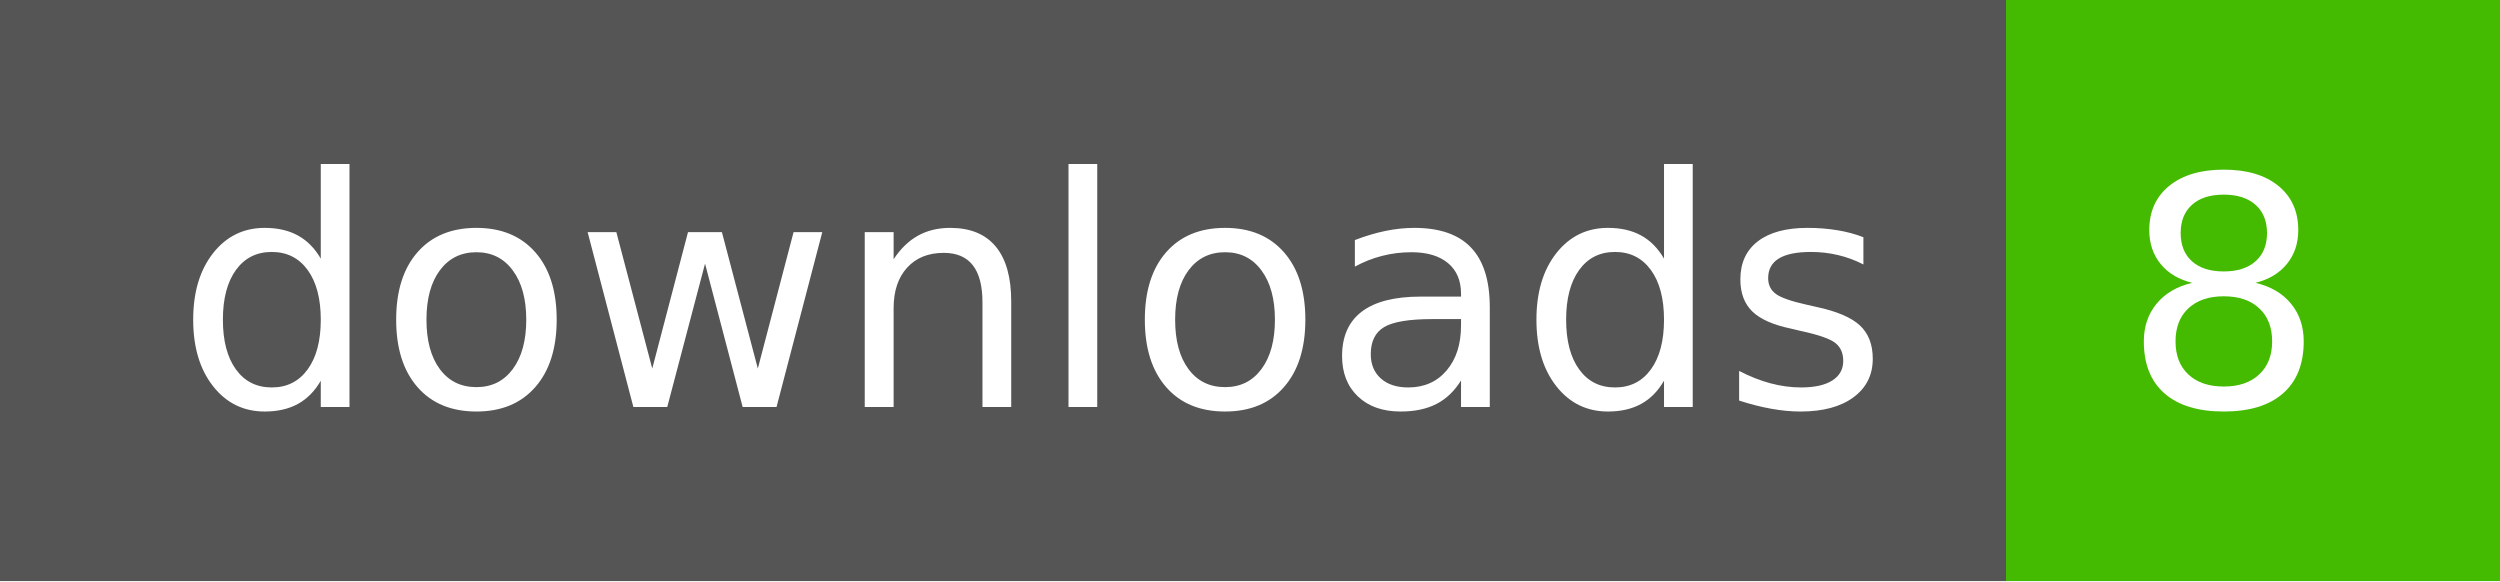
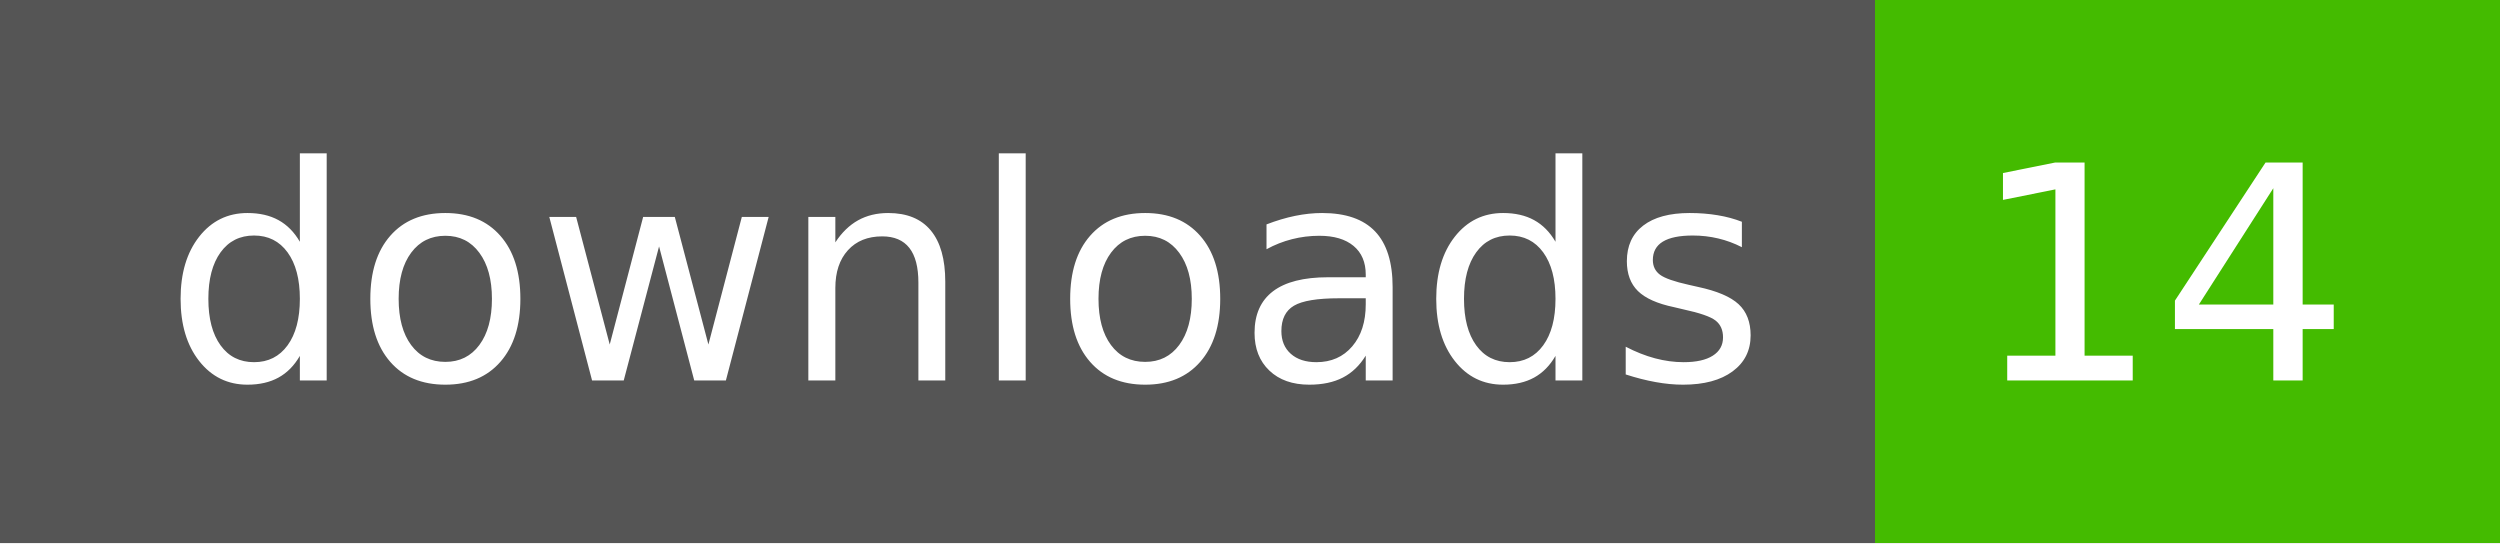
- <svg xmlns="http://www.w3.org/2000/svg" width="86" height="20" role="img" aria-label="downloads: 8">
+ <svg xmlns="http://www.w3.org/2000/svg" width="92" height="20" role="img" aria-label="downloads: 14">
  <g shape-rendering="crispEdges">
    <rect width="69" height="20" fill="#555" />
-     <rect x="69" width="17" height="20" fill="#4b0" />
+     <rect x="69" width="23" height="20" fill="#4b0" />
  </g>
  <g fill="#fff" text-anchor="middle" font-family="Verdana,Geneva,DejaVu Sans,sans-serif" text-rendering="geometricPrecision" font-size="110">
    <text x="355" y="140" textLength="590" transform="scale(.1)">downloads</text>
-     <text x="765" y="140" textLength="70" transform="scale(.1)">8</text>
+     <text x="795" y="140" textLength="130" transform="scale(.1)">14</text>
  </g>
</svg>
